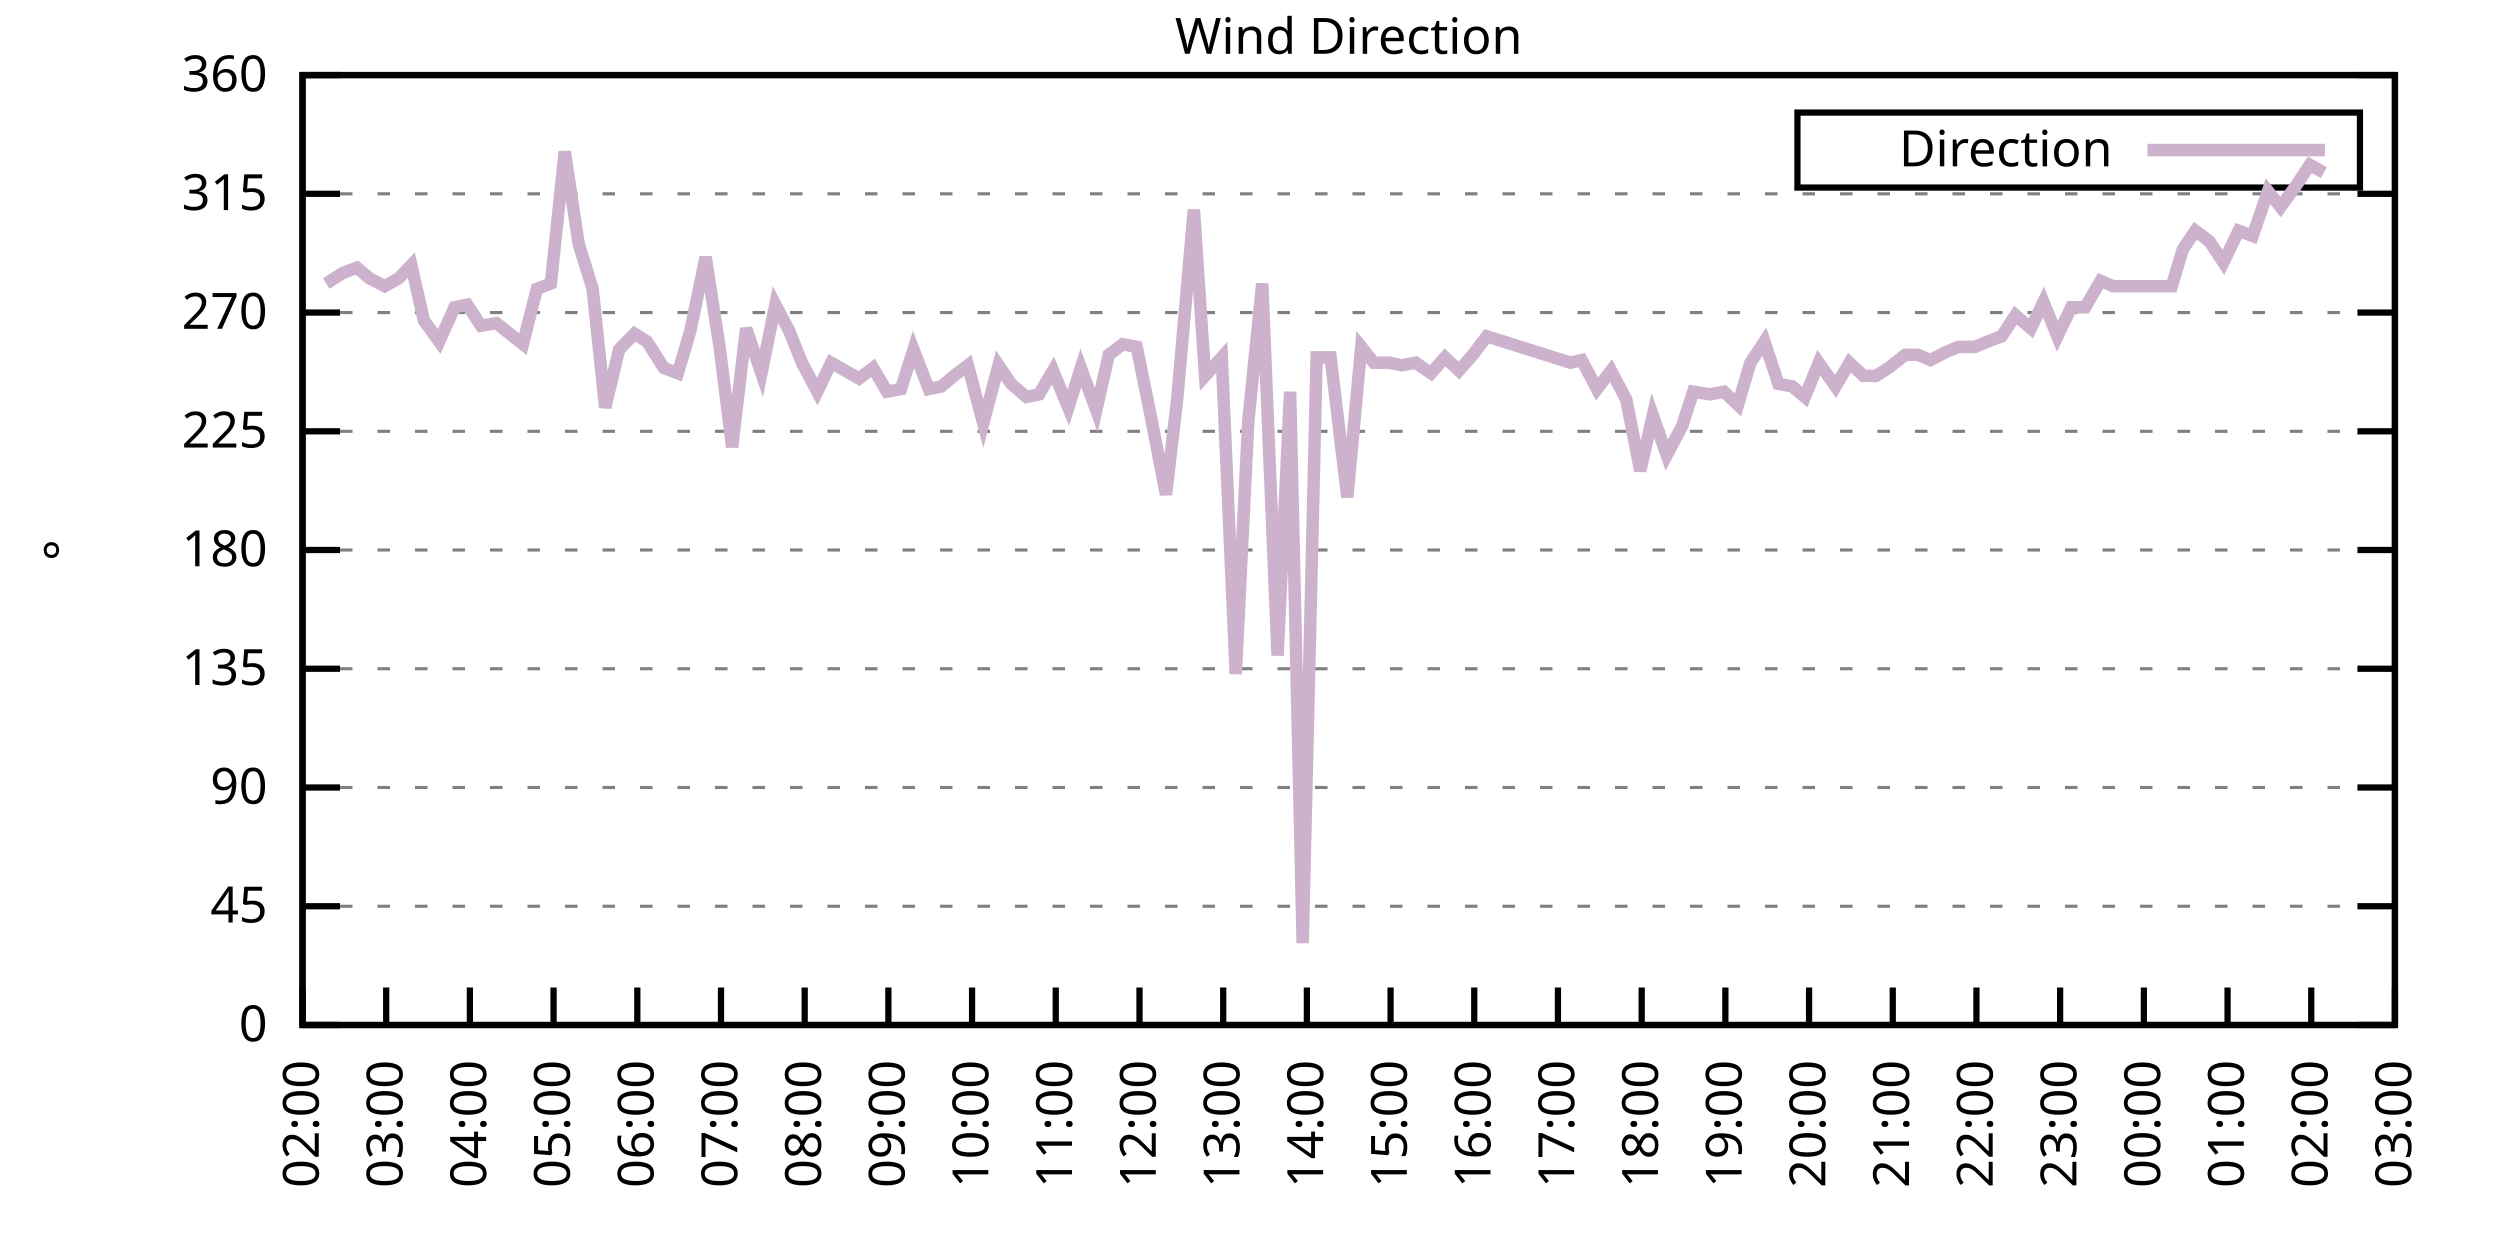
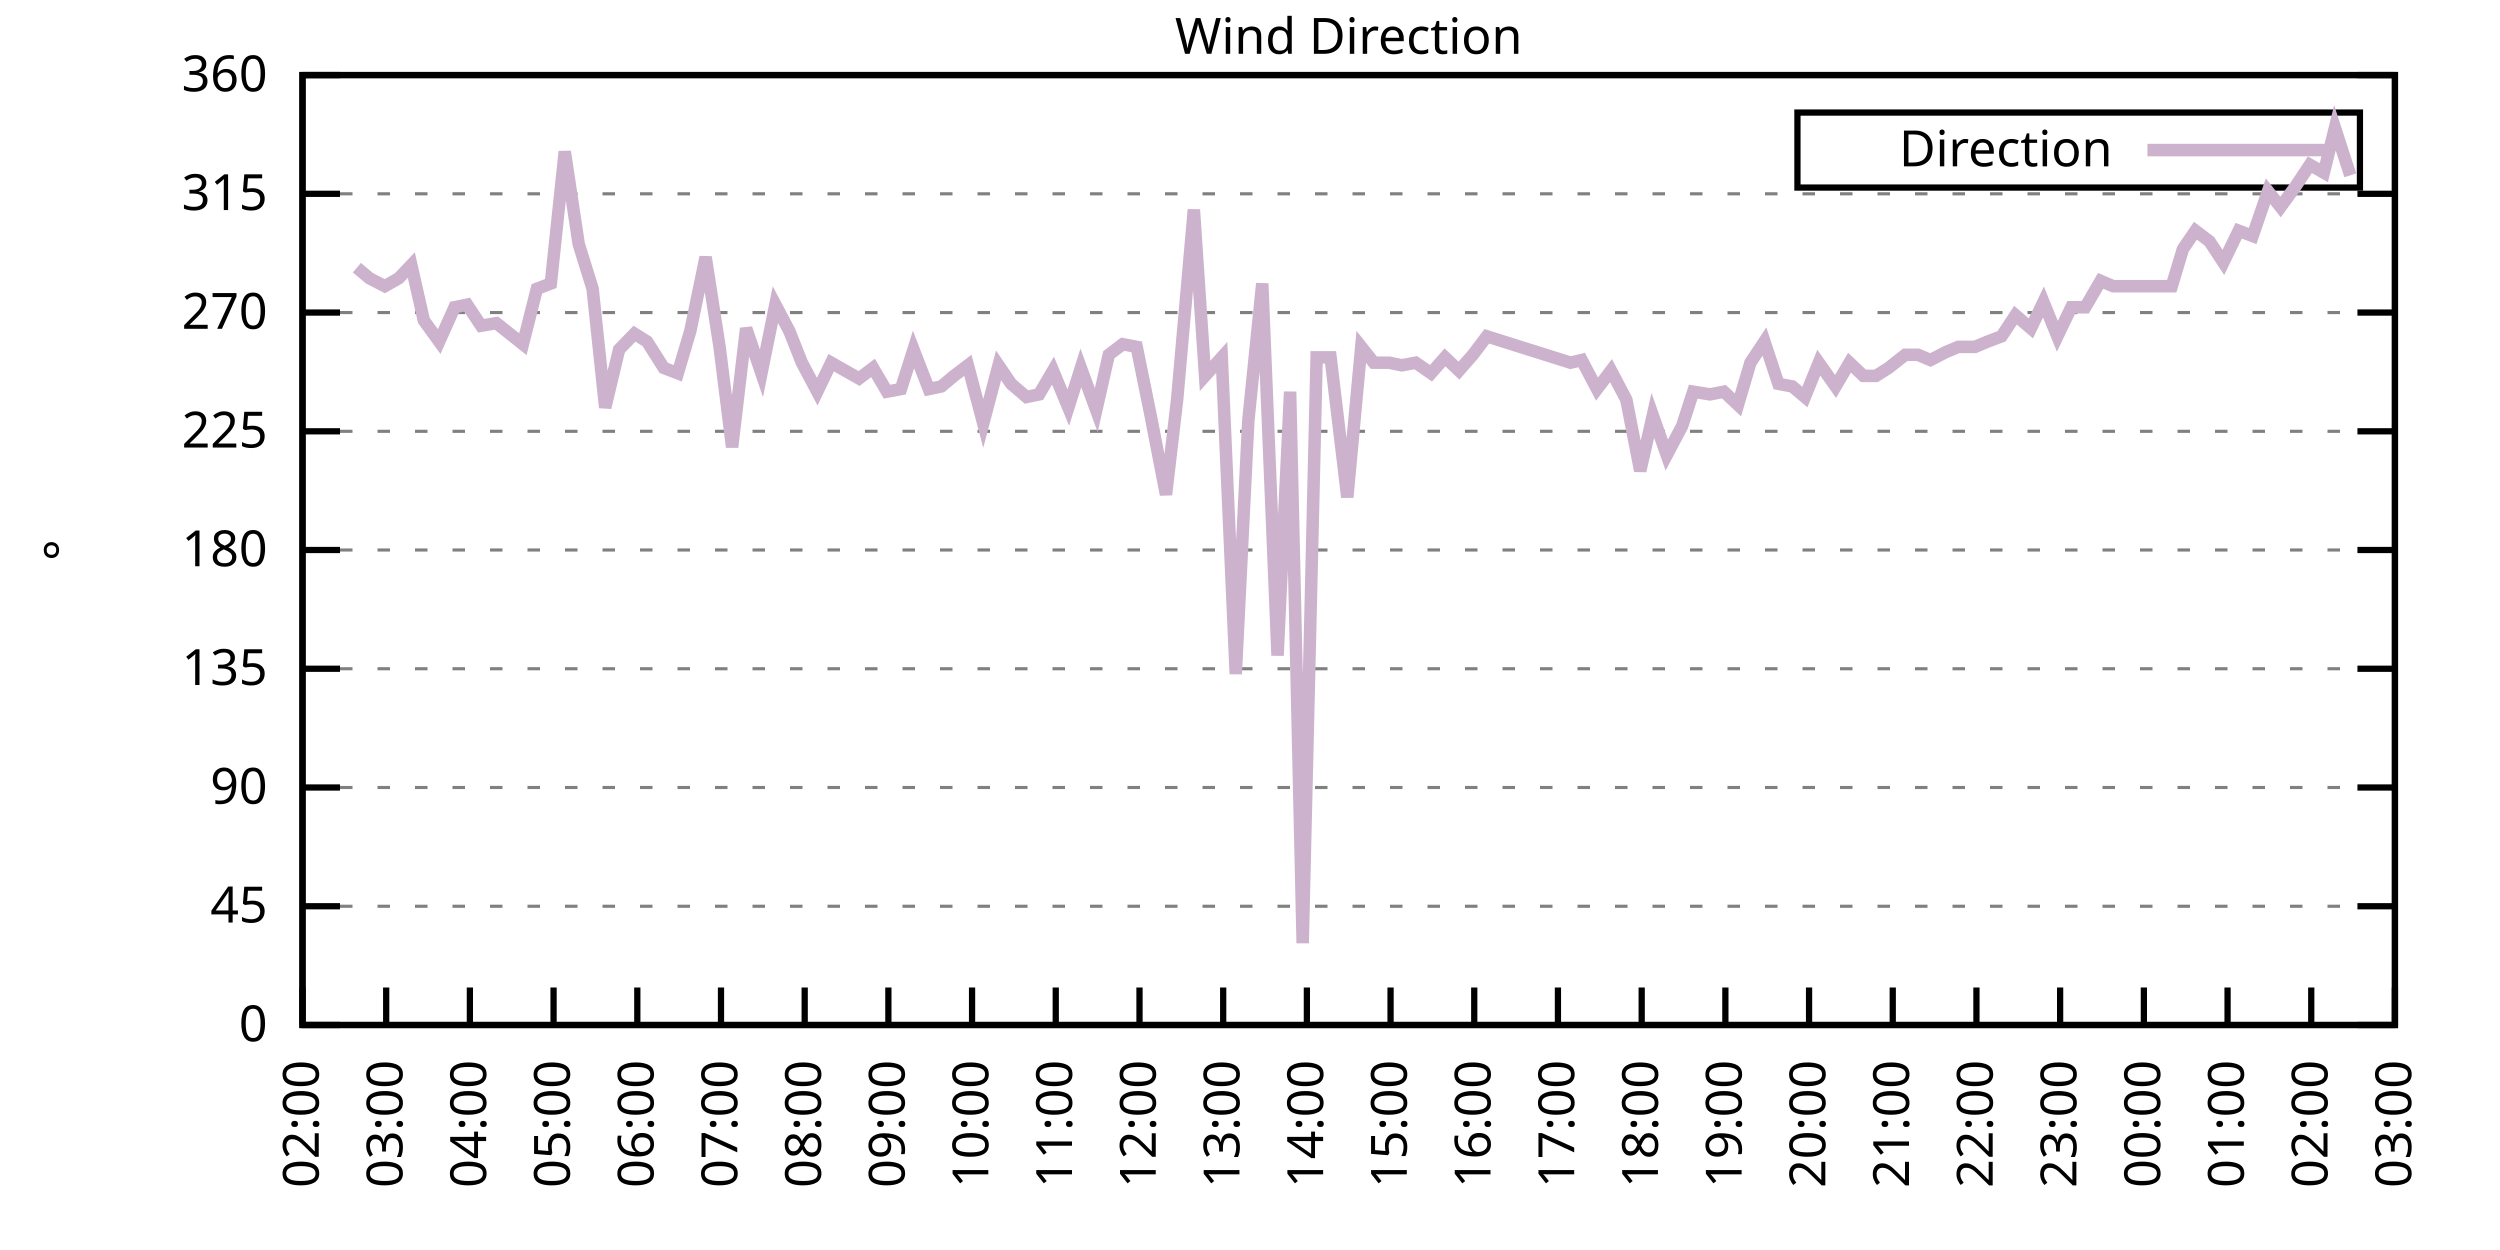
<svg xmlns="http://www.w3.org/2000/svg" xmlns:xlink="http://www.w3.org/1999/xlink" width="400" height="200" viewBox="0 0 400 200">
  <g id="gnuplot_canvas">
    <rect x="0" y="0" width="400" height="200" fill="none" />
    <defs>
      <circle id="gpDot" r="0.5" stroke-width="0.5" stroke="currentColor" />
      <path id="gpPt0" stroke-width="0.333" stroke="currentColor" d="M-1,0 h2 M0,-1 v2" />
      <path id="gpPt1" stroke-width="0.333" stroke="currentColor" d="M-1,-1 L1,1 M1,-1 L-1,1" />
      <path id="gpPt2" stroke-width="0.333" stroke="currentColor" d="M-1,0 L1,0 M0,-1 L0,1 M-1,-1 L1,1 M-1,1 L1,-1" />
      <rect id="gpPt3" stroke-width="0.333" stroke="currentColor" x="-1" y="-1" width="2" height="2" />
      <rect id="gpPt4" stroke-width="0.333" stroke="currentColor" fill="currentColor" x="-1" y="-1" width="2" height="2" />
      <circle id="gpPt5" stroke-width="0.333" stroke="currentColor" cx="0" cy="0" r="1" />
      <use xlink:href="#gpPt5" id="gpPt6" fill="currentColor" stroke="none" />
      <path id="gpPt7" stroke-width="0.333" stroke="currentColor" d="M0,-1.33 L-1.33,0.67 L1.33,0.67 z" />
      <use xlink:href="#gpPt7" id="gpPt8" fill="currentColor" stroke="none" />
      <use xlink:href="#gpPt7" id="gpPt9" stroke="currentColor" transform="rotate(180)" />
      <use xlink:href="#gpPt9" id="gpPt10" fill="currentColor" stroke="none" />
      <use xlink:href="#gpPt3" id="gpPt11" stroke="currentColor" transform="rotate(45)" />
      <use xlink:href="#gpPt11" id="gpPt12" fill="currentColor" stroke="none" />
      <path id="gpPt13" stroke-width="0.333" stroke="currentColor" d="M0,1.330 L1.265,0.411 L0.782,-1.067 L-0.782,-1.076 L-1.265,0.411 z" />
      <use xlink:href="#gpPt13" id="gpPt14" fill="currentColor" stroke="none" />
      <filter id="textbox" filterUnits="objectBoundingBox" x="0" y="0" height="1" width="1">
        <feFlood flood-color="white" flood-opacity="1" result="bgnd" />
        <feComposite in="SourceGraphic" in2="bgnd" operator="atop" />
      </filter>
      <filter id="greybox" filterUnits="objectBoundingBox" x="0" y="0" height="1" width="1">
        <feFlood flood-color="lightgrey" flood-opacity="1" result="grey" />
        <feComposite in="SourceGraphic" in2="grey" operator="atop" />
      </filter>
    </defs>
    <g fill="none" color="white" stroke="currentColor" stroke-width="1.00" stroke-linecap="butt" stroke-linejoin="miter">
</g>
    <g fill="none" color="black" stroke="currentColor" stroke-width="1.00" stroke-linecap="butt" stroke-linejoin="miter">
      <g stroke="none" shape-rendering="crispEdges">
        <polygon fill="rgb(255, 255, 255)" points="48.40,164.00 383.18,164.00 383.18,12.02 48.40,12.02 " />
      </g>
    </g>
    <g fill="none" color="black" stroke="currentColor" stroke-width="1.00" stroke-linecap="butt" stroke-linejoin="miter">
</g>
    <g fill="none" color="black" stroke="black" stroke-width="0.50" stroke-linecap="butt" stroke-linejoin="miter">
</g>
    <g fill="none" color="gray" stroke="currentColor" stroke-width="0.50" stroke-linecap="butt" stroke-linejoin="miter">
      <path stroke="gray" stroke-dasharray="2,4" class="gridline" d="M48.40,164.00 L383.19,164.00  " />
    </g>
    <g fill="none" color="gray" stroke="gray" stroke-width="1.00" stroke-linecap="butt" stroke-linejoin="miter">
</g>
    <g fill="none" color="black" stroke="currentColor" stroke-width="1.00" stroke-linecap="butt" stroke-linejoin="miter">
      <path stroke="black" d="M48.40,164.00 L54.40,164.00 M383.19,164.00 L377.19,164.00  " />
      <g transform="translate(42.80,166.60)" stroke="none" fill="black" font-family="Sans" font-size="8.00" text-anchor="end">
        <text>
          <tspan font-family="Sans"> 0</tspan>
        </text>
      </g>
    </g>
    <g fill="none" color="black" stroke="currentColor" stroke-width="1.00" stroke-linecap="butt" stroke-linejoin="miter">
</g>
    <g fill="none" color="black" stroke="black" stroke-width="0.50" stroke-linecap="butt" stroke-linejoin="miter">
</g>
    <g fill="none" color="gray" stroke="currentColor" stroke-width="0.50" stroke-linecap="butt" stroke-linejoin="miter">
      <path stroke="gray" stroke-dasharray="2,4" class="gridline" d="M48.40,145.00 L383.19,145.00  " />
    </g>
    <g fill="none" color="gray" stroke="gray" stroke-width="1.00" stroke-linecap="butt" stroke-linejoin="miter">
</g>
    <g fill="none" color="black" stroke="currentColor" stroke-width="1.00" stroke-linecap="butt" stroke-linejoin="miter">
      <path stroke="black" d="M48.40,145.00 L54.40,145.00 M383.19,145.00 L377.19,145.00  " />
      <g transform="translate(42.80,147.60)" stroke="none" fill="black" font-family="Sans" font-size="8.00" text-anchor="end">
        <text>
          <tspan font-family="Sans"> 45</tspan>
        </text>
      </g>
    </g>
    <g fill="none" color="black" stroke="currentColor" stroke-width="1.00" stroke-linecap="butt" stroke-linejoin="miter">
</g>
    <g fill="none" color="black" stroke="black" stroke-width="0.50" stroke-linecap="butt" stroke-linejoin="miter">
</g>
    <g fill="none" color="gray" stroke="currentColor" stroke-width="0.50" stroke-linecap="butt" stroke-linejoin="miter">
      <path stroke="gray" stroke-dasharray="2,4" class="gridline" d="M48.40,126.00 L383.19,126.00  " />
    </g>
    <g fill="none" color="gray" stroke="gray" stroke-width="1.00" stroke-linecap="butt" stroke-linejoin="miter">
</g>
    <g fill="none" color="black" stroke="currentColor" stroke-width="1.00" stroke-linecap="butt" stroke-linejoin="miter">
      <path stroke="black" d="M48.40,126.00 L54.40,126.00 M383.19,126.00 L377.19,126.00  " />
      <g transform="translate(42.80,128.60)" stroke="none" fill="black" font-family="Sans" font-size="8.00" text-anchor="end">
        <text>
          <tspan font-family="Sans"> 90</tspan>
        </text>
      </g>
    </g>
    <g fill="none" color="black" stroke="currentColor" stroke-width="1.00" stroke-linecap="butt" stroke-linejoin="miter">
</g>
    <g fill="none" color="black" stroke="black" stroke-width="0.50" stroke-linecap="butt" stroke-linejoin="miter">
</g>
    <g fill="none" color="gray" stroke="currentColor" stroke-width="0.50" stroke-linecap="butt" stroke-linejoin="miter">
      <path stroke="gray" stroke-dasharray="2,4" class="gridline" d="M48.40,107.00 L383.19,107.00  " />
    </g>
    <g fill="none" color="gray" stroke="gray" stroke-width="1.00" stroke-linecap="butt" stroke-linejoin="miter">
</g>
    <g fill="none" color="black" stroke="currentColor" stroke-width="1.00" stroke-linecap="butt" stroke-linejoin="miter">
      <path stroke="black" d="M48.40,107.00 L54.40,107.00 M383.19,107.00 L377.19,107.00  " />
      <g transform="translate(42.80,109.60)" stroke="none" fill="black" font-family="Sans" font-size="8.00" text-anchor="end">
        <text>
          <tspan font-family="Sans"> 135</tspan>
        </text>
      </g>
    </g>
    <g fill="none" color="black" stroke="currentColor" stroke-width="1.00" stroke-linecap="butt" stroke-linejoin="miter">
</g>
    <g fill="none" color="black" stroke="black" stroke-width="0.50" stroke-linecap="butt" stroke-linejoin="miter">
</g>
    <g fill="none" color="gray" stroke="currentColor" stroke-width="0.50" stroke-linecap="butt" stroke-linejoin="miter">
      <path stroke="gray" stroke-dasharray="2,4" class="gridline" d="M48.40,88.00 L383.19,88.00  " />
    </g>
    <g fill="none" color="gray" stroke="gray" stroke-width="1.00" stroke-linecap="butt" stroke-linejoin="miter">
</g>
    <g fill="none" color="black" stroke="currentColor" stroke-width="1.00" stroke-linecap="butt" stroke-linejoin="miter">
      <path stroke="black" d="M48.40,88.00 L54.40,88.00 M383.19,88.00 L377.19,88.00  " />
      <g transform="translate(42.80,90.60)" stroke="none" fill="black" font-family="Sans" font-size="8.00" text-anchor="end">
        <text>
          <tspan font-family="Sans"> 180</tspan>
        </text>
      </g>
    </g>
    <g fill="none" color="black" stroke="currentColor" stroke-width="1.00" stroke-linecap="butt" stroke-linejoin="miter">
</g>
    <g fill="none" color="black" stroke="black" stroke-width="0.50" stroke-linecap="butt" stroke-linejoin="miter">
</g>
    <g fill="none" color="gray" stroke="currentColor" stroke-width="0.50" stroke-linecap="butt" stroke-linejoin="miter">
      <path stroke="gray" stroke-dasharray="2,4" class="gridline" d="M48.40,69.01 L383.19,69.01  " />
    </g>
    <g fill="none" color="gray" stroke="gray" stroke-width="1.00" stroke-linecap="butt" stroke-linejoin="miter">
</g>
    <g fill="none" color="black" stroke="currentColor" stroke-width="1.00" stroke-linecap="butt" stroke-linejoin="miter">
      <path stroke="black" d="M48.40,69.01 L54.40,69.01 M383.19,69.01 L377.19,69.01  " />
      <g transform="translate(42.80,71.61)" stroke="none" fill="black" font-family="Sans" font-size="8.00" text-anchor="end">
        <text>
          <tspan font-family="Sans"> 225</tspan>
        </text>
      </g>
    </g>
    <g fill="none" color="black" stroke="currentColor" stroke-width="1.00" stroke-linecap="butt" stroke-linejoin="miter">
</g>
    <g fill="none" color="black" stroke="black" stroke-width="0.50" stroke-linecap="butt" stroke-linejoin="miter">
</g>
    <g fill="none" color="gray" stroke="currentColor" stroke-width="0.50" stroke-linecap="butt" stroke-linejoin="miter">
      <path stroke="gray" stroke-dasharray="2,4" class="gridline" d="M48.40,50.01 L383.19,50.01  " />
    </g>
    <g fill="none" color="gray" stroke="gray" stroke-width="1.00" stroke-linecap="butt" stroke-linejoin="miter">
</g>
    <g fill="none" color="black" stroke="currentColor" stroke-width="1.00" stroke-linecap="butt" stroke-linejoin="miter">
      <path stroke="black" d="M48.40,50.01 L54.40,50.01 M383.19,50.01 L377.19,50.01  " />
      <g transform="translate(42.80,52.61)" stroke="none" fill="black" font-family="Sans" font-size="8.00" text-anchor="end">
        <text>
          <tspan font-family="Sans"> 270</tspan>
        </text>
      </g>
    </g>
    <g fill="none" color="black" stroke="currentColor" stroke-width="1.00" stroke-linecap="butt" stroke-linejoin="miter">
</g>
    <g fill="none" color="black" stroke="black" stroke-width="0.50" stroke-linecap="butt" stroke-linejoin="miter">
</g>
    <g fill="none" color="gray" stroke="currentColor" stroke-width="0.50" stroke-linecap="butt" stroke-linejoin="miter">
      <path stroke="gray" stroke-dasharray="2,4" class="gridline" d="M48.40,31.01 L383.19,31.01  " />
    </g>
    <g fill="none" color="gray" stroke="gray" stroke-width="1.00" stroke-linecap="butt" stroke-linejoin="miter">
</g>
    <g fill="none" color="black" stroke="currentColor" stroke-width="1.00" stroke-linecap="butt" stroke-linejoin="miter">
      <path stroke="black" d="M48.40,31.01 L54.40,31.01 M383.19,31.01 L377.19,31.01  " />
      <g transform="translate(42.80,33.61)" stroke="none" fill="black" font-family="Sans" font-size="8.00" text-anchor="end">
        <text>
          <tspan font-family="Sans"> 315</tspan>
        </text>
      </g>
    </g>
    <g fill="none" color="black" stroke="currentColor" stroke-width="1.00" stroke-linecap="butt" stroke-linejoin="miter">
</g>
    <g fill="none" color="black" stroke="black" stroke-width="0.50" stroke-linecap="butt" stroke-linejoin="miter">
</g>
    <g fill="none" color="gray" stroke="currentColor" stroke-width="0.50" stroke-linecap="butt" stroke-linejoin="miter">
      <path stroke="gray" stroke-dasharray="2,4" class="gridline" d="M48.40,12.01 L383.19,12.01  " />
    </g>
    <g fill="none" color="gray" stroke="gray" stroke-width="1.00" stroke-linecap="butt" stroke-linejoin="miter">
</g>
    <g fill="none" color="black" stroke="currentColor" stroke-width="1.00" stroke-linecap="butt" stroke-linejoin="miter">
      <path stroke="black" d="M48.40,12.01 L54.40,12.01 M383.19,12.01 L377.19,12.01  " />
      <g transform="translate(42.80,14.61)" stroke="none" fill="black" font-family="Sans" font-size="8.00" text-anchor="end">
        <text>
          <tspan font-family="Sans"> 360</tspan>
        </text>
      </g>
    </g>
    <g fill="none" color="black" stroke="currentColor" stroke-width="1.00" stroke-linecap="butt" stroke-linejoin="miter">
      <path stroke="black" d="M48.40,164.00 L48.40,158.00  " />
      <g transform="translate(51.00,169.60) rotate(270.00)" stroke="none" fill="black" font-family="Sans" font-size="8.00" text-anchor="end">
        <text>
          <tspan font-family="Sans">02:00</tspan>
        </text>
      </g>
    </g>
    <g fill="none" color="black" stroke="currentColor" stroke-width="1.00" stroke-linecap="butt" stroke-linejoin="miter">
      <path stroke="black" d="M61.79,164.00 L61.79,158.00  " />
      <g transform="translate(64.39,169.60) rotate(270.00)" stroke="none" fill="black" font-family="Sans" font-size="8.00" text-anchor="end">
        <text>
          <tspan font-family="Sans">03:00</tspan>
        </text>
      </g>
    </g>
    <g fill="none" color="black" stroke="currentColor" stroke-width="1.00" stroke-linecap="butt" stroke-linejoin="miter">
      <path stroke="black" d="M75.18,164.00 L75.18,158.00  " />
      <g transform="translate(77.78,169.60) rotate(270.00)" stroke="none" fill="black" font-family="Sans" font-size="8.00" text-anchor="end">
        <text>
          <tspan font-family="Sans">04:00</tspan>
        </text>
      </g>
    </g>
    <g fill="none" color="black" stroke="currentColor" stroke-width="1.00" stroke-linecap="butt" stroke-linejoin="miter">
      <path stroke="black" d="M88.57,164.00 L88.57,158.00  " />
      <g transform="translate(91.17,169.60) rotate(270.00)" stroke="none" fill="black" font-family="Sans" font-size="8.00" text-anchor="end">
        <text>
          <tspan font-family="Sans">05:00</tspan>
        </text>
      </g>
    </g>
    <g fill="none" color="black" stroke="currentColor" stroke-width="1.00" stroke-linecap="butt" stroke-linejoin="miter">
      <path stroke="black" d="M101.97,164.00 L101.97,158.00  " />
      <g transform="translate(104.57,169.60) rotate(270.00)" stroke="none" fill="black" font-family="Sans" font-size="8.00" text-anchor="end">
        <text>
          <tspan font-family="Sans">06:00</tspan>
        </text>
      </g>
    </g>
    <g fill="none" color="black" stroke="currentColor" stroke-width="1.00" stroke-linecap="butt" stroke-linejoin="miter">
      <path stroke="black" d="M115.36,164.00 L115.36,158.00  " />
      <g transform="translate(117.96,169.60) rotate(270.00)" stroke="none" fill="black" font-family="Sans" font-size="8.00" text-anchor="end">
        <text>
          <tspan font-family="Sans">07:00</tspan>
        </text>
      </g>
    </g>
    <g fill="none" color="black" stroke="currentColor" stroke-width="1.00" stroke-linecap="butt" stroke-linejoin="miter">
      <path stroke="black" d="M128.75,164.00 L128.75,158.00  " />
      <g transform="translate(131.35,169.60) rotate(270.00)" stroke="none" fill="black" font-family="Sans" font-size="8.00" text-anchor="end">
        <text>
          <tspan font-family="Sans">08:00</tspan>
        </text>
      </g>
    </g>
    <g fill="none" color="black" stroke="currentColor" stroke-width="1.00" stroke-linecap="butt" stroke-linejoin="miter">
      <path stroke="black" d="M142.14,164.00 L142.14,158.00  " />
      <g transform="translate(144.74,169.60) rotate(270.00)" stroke="none" fill="black" font-family="Sans" font-size="8.00" text-anchor="end">
        <text>
          <tspan font-family="Sans">09:00</tspan>
        </text>
      </g>
    </g>
    <g fill="none" color="black" stroke="currentColor" stroke-width="1.00" stroke-linecap="butt" stroke-linejoin="miter">
      <path stroke="black" d="M155.53,164.00 L155.53,158.00  " />
      <g transform="translate(158.13,169.60) rotate(270.00)" stroke="none" fill="black" font-family="Sans" font-size="8.00" text-anchor="end">
        <text>
          <tspan font-family="Sans">10:00</tspan>
        </text>
      </g>
    </g>
    <g fill="none" color="black" stroke="currentColor" stroke-width="1.00" stroke-linecap="butt" stroke-linejoin="miter">
      <path stroke="black" d="M168.92,164.00 L168.92,158.00  " />
      <g transform="translate(171.52,169.60) rotate(270.00)" stroke="none" fill="black" font-family="Sans" font-size="8.00" text-anchor="end">
        <text>
          <tspan font-family="Sans">11:00</tspan>
        </text>
      </g>
    </g>
    <g fill="none" color="black" stroke="currentColor" stroke-width="1.00" stroke-linecap="butt" stroke-linejoin="miter">
      <path stroke="black" d="M182.32,164.00 L182.32,158.00  " />
      <g transform="translate(184.92,169.60) rotate(270.00)" stroke="none" fill="black" font-family="Sans" font-size="8.00" text-anchor="end">
        <text>
          <tspan font-family="Sans">12:00</tspan>
        </text>
      </g>
    </g>
    <g fill="none" color="black" stroke="currentColor" stroke-width="1.00" stroke-linecap="butt" stroke-linejoin="miter">
      <path stroke="black" d="M195.71,164.00 L195.71,158.00  " />
      <g transform="translate(198.31,169.60) rotate(270.00)" stroke="none" fill="black" font-family="Sans" font-size="8.00" text-anchor="end">
        <text>
          <tspan font-family="Sans">13:00</tspan>
        </text>
      </g>
    </g>
    <g fill="none" color="black" stroke="currentColor" stroke-width="1.00" stroke-linecap="butt" stroke-linejoin="miter">
      <path stroke="black" d="M209.10,164.00 L209.10,158.00  " />
      <g transform="translate(211.70,169.60) rotate(270.00)" stroke="none" fill="black" font-family="Sans" font-size="8.00" text-anchor="end">
        <text>
          <tspan font-family="Sans">14:00</tspan>
        </text>
      </g>
    </g>
    <g fill="none" color="black" stroke="currentColor" stroke-width="1.00" stroke-linecap="butt" stroke-linejoin="miter">
      <path stroke="black" d="M222.49,164.00 L222.49,158.00  " />
      <g transform="translate(225.09,169.60) rotate(270.00)" stroke="none" fill="black" font-family="Sans" font-size="8.00" text-anchor="end">
        <text>
          <tspan font-family="Sans">15:00</tspan>
        </text>
      </g>
    </g>
    <g fill="none" color="black" stroke="currentColor" stroke-width="1.00" stroke-linecap="butt" stroke-linejoin="miter">
      <path stroke="black" d="M235.88,164.00 L235.88,158.00  " />
      <g transform="translate(238.48,169.60) rotate(270.00)" stroke="none" fill="black" font-family="Sans" font-size="8.00" text-anchor="end">
        <text>
          <tspan font-family="Sans">16:00</tspan>
        </text>
      </g>
    </g>
    <g fill="none" color="black" stroke="currentColor" stroke-width="1.00" stroke-linecap="butt" stroke-linejoin="miter">
      <path stroke="black" d="M249.27,164.00 L249.27,158.00  " />
      <g transform="translate(251.87,169.60) rotate(270.00)" stroke="none" fill="black" font-family="Sans" font-size="8.00" text-anchor="end">
        <text>
          <tspan font-family="Sans">17:00</tspan>
        </text>
      </g>
    </g>
    <g fill="none" color="black" stroke="currentColor" stroke-width="1.00" stroke-linecap="butt" stroke-linejoin="miter">
      <path stroke="black" d="M262.67,164.00 L262.67,158.00  " />
      <g transform="translate(265.27,169.60) rotate(270.00)" stroke="none" fill="black" font-family="Sans" font-size="8.00" text-anchor="end">
        <text>
          <tspan font-family="Sans">18:00</tspan>
        </text>
      </g>
    </g>
    <g fill="none" color="black" stroke="currentColor" stroke-width="1.00" stroke-linecap="butt" stroke-linejoin="miter">
      <path stroke="black" d="M276.06,164.00 L276.06,158.00  " />
      <g transform="translate(278.66,169.60) rotate(270.00)" stroke="none" fill="black" font-family="Sans" font-size="8.00" text-anchor="end">
        <text>
          <tspan font-family="Sans">19:00</tspan>
        </text>
      </g>
    </g>
    <g fill="none" color="black" stroke="currentColor" stroke-width="1.00" stroke-linecap="butt" stroke-linejoin="miter">
      <path stroke="black" d="M289.45,164.00 L289.45,158.00  " />
      <g transform="translate(292.05,169.60) rotate(270.00)" stroke="none" fill="black" font-family="Sans" font-size="8.00" text-anchor="end">
        <text>
          <tspan font-family="Sans">20:00</tspan>
        </text>
      </g>
    </g>
    <g fill="none" color="black" stroke="currentColor" stroke-width="1.00" stroke-linecap="butt" stroke-linejoin="miter">
      <path stroke="black" d="M302.84,164.00 L302.84,158.00  " />
      <g transform="translate(305.44,169.60) rotate(270.00)" stroke="none" fill="black" font-family="Sans" font-size="8.00" text-anchor="end">
        <text>
          <tspan font-family="Sans">21:00</tspan>
        </text>
      </g>
    </g>
    <g fill="none" color="black" stroke="currentColor" stroke-width="1.00" stroke-linecap="butt" stroke-linejoin="miter">
      <path stroke="black" d="M316.23,164.00 L316.23,158.00  " />
      <g transform="translate(318.83,169.60) rotate(270.00)" stroke="none" fill="black" font-family="Sans" font-size="8.00" text-anchor="end">
        <text>
          <tspan font-family="Sans">22:00</tspan>
        </text>
      </g>
    </g>
    <g fill="none" color="black" stroke="currentColor" stroke-width="1.00" stroke-linecap="butt" stroke-linejoin="miter">
      <path stroke="black" d="M329.62,164.00 L329.62,158.00  " />
      <g transform="translate(332.22,169.60) rotate(270.00)" stroke="none" fill="black" font-family="Sans" font-size="8.00" text-anchor="end">
        <text>
          <tspan font-family="Sans">23:00</tspan>
        </text>
      </g>
    </g>
    <g fill="none" color="black" stroke="currentColor" stroke-width="1.00" stroke-linecap="butt" stroke-linejoin="miter">
      <path stroke="black" d="M343.02,164.00 L343.02,158.00  " />
      <g transform="translate(345.62,169.60) rotate(270.00)" stroke="none" fill="black" font-family="Sans" font-size="8.00" text-anchor="end">
        <text>
          <tspan font-family="Sans">00:00</tspan>
        </text>
      </g>
    </g>
    <g fill="none" color="black" stroke="currentColor" stroke-width="1.00" stroke-linecap="butt" stroke-linejoin="miter">
      <path stroke="black" d="M356.41,164.00 L356.41,158.00  " />
      <g transform="translate(359.01,169.60) rotate(270.00)" stroke="none" fill="black" font-family="Sans" font-size="8.00" text-anchor="end">
        <text>
          <tspan font-family="Sans">01:00</tspan>
        </text>
      </g>
    </g>
    <g fill="none" color="black" stroke="currentColor" stroke-width="1.00" stroke-linecap="butt" stroke-linejoin="miter">
      <path stroke="black" d="M369.80,164.00 L369.80,158.00  " />
      <g transform="translate(372.40,169.60) rotate(270.00)" stroke="none" fill="black" font-family="Sans" font-size="8.00" text-anchor="end">
        <text>
          <tspan font-family="Sans">02:00</tspan>
        </text>
      </g>
    </g>
    <g fill="none" color="black" stroke="currentColor" stroke-width="1.00" stroke-linecap="butt" stroke-linejoin="miter">
      <path stroke="black" d="M383.19,164.00 L383.19,158.00  " />
      <g transform="translate(385.79,169.60) rotate(270.00)" stroke="none" fill="black" font-family="Sans" font-size="8.00" text-anchor="end">
        <text>
          <tspan font-family="Sans">03:00</tspan>
        </text>
      </g>
    </g>
    <g fill="none" color="black" stroke="currentColor" stroke-width="1.00" stroke-linecap="butt" stroke-linejoin="miter">
</g>
    <g fill="none" color="black" stroke="currentColor" stroke-width="1.00" stroke-linecap="butt" stroke-linejoin="miter">
      <path stroke="black" d="M48.40,12.01 L48.40,164.00 L383.19,164.00 L383.19,12.01 L48.40,12.01 Z  " />
    </g>
    <g fill="none" color="black" stroke="currentColor" stroke-width="1.00" stroke-linecap="butt" stroke-linejoin="miter">
</g>
    <g fill="none" color="black" stroke="currentColor" stroke-width="1.00" stroke-linecap="butt" stroke-linejoin="miter">
      <path stroke="black" d="M287.59,30.01 L287.59,18.01 L377.59,18.01 L377.59,30.01 L287.59,30.01 Z  " />
    </g>
    <g id="Wind_direction_plot_1">
      <g fill="none" color="white" stroke="black" stroke-width="2.00" stroke-linecap="butt" stroke-linejoin="miter">
</g>
      <g fill="none" color="black" stroke="currentColor" stroke-width="2.00" stroke-linecap="butt" stroke-linejoin="miter">
        <g transform="translate(337.99,26.61)" stroke="none" fill="black" font-family="Sans" font-size="8.00" text-anchor="end">
          <text>
            <tspan font-family="Sans">Direction</tspan>
          </text>
        </g>
      </g>
      <g fill="none" color="black" stroke="currentColor" stroke-width="2.00" stroke-linecap="butt" stroke-linejoin="miter">
-         <path stroke="rgb(204, 178, 204)" d="M343.59,24.01 L371.99,24.01 M52.19,45.36 L54.87,43.67 L57.10,42.83 L59.11,44.52 L61.57,45.79 L63.80,44.52   L65.81,42.41 L67.82,51.27 L70.27,54.65 L72.73,49.16 L74.74,48.74 L76.97,52.12 L79.42,51.70 L83.66,55.07   L85.90,46.21 L88.13,45.36 L90.36,24.25 L92.59,39.03 L94.82,46.21 L96.83,65.21 L99.06,55.92 L101.52,53.39   L103.53,54.65 L106.21,58.87 L108.44,59.72 L110.45,52.96 L112.90,41.14 L115.13,55.50 L117.14,71.54 L119.38,52.54   L121.83,59.72 L124.06,48.74 L126.29,52.96 L128.30,58.03 L130.76,62.67 L132.99,58.03 L135.22,59.30 L137.45,60.56   L139.69,58.87 L141.92,62.67 L144.15,62.25 L146.16,55.92 L148.61,62.25 L150.62,61.83 L152.63,60.14 L154.86,58.45   L157.32,67.74 L159.77,58.45 L161.78,61.41 L164.24,63.52 L166.25,63.10 L168.48,59.30 L170.93,65.21 L172.94,58.87   L175.40,65.63 L177.41,56.76 L179.64,55.07 L181.87,55.50 L184.10,66.47 L186.56,79.14 L188.34,63.94 L191.02,33.54   L192.81,60.14 L195.48,57.18 L197.72,107.85 L199.73,67.32 L201.96,45.36 L204.41,104.89 L206.42,62.67 L208.43,150.91   L210.66,57.18 L212.89,57.18 L215.57,79.56 L217.80,55.50 L219.81,58.03 L222.27,58.03 L224.28,58.45 L226.51,58.03   L228.96,59.72 L231.20,57.18 L233.43,59.30 L235.66,56.76 L237.89,53.81 L251.28,58.03 L253.07,57.61 L255.52,62.25   L257.76,59.30 L260.21,63.94 L262.44,75.34 L264.45,66.47 L266.68,72.81 L269.14,68.16 L270.92,62.67 L273.60,63.10   L275.83,62.67 L278.07,64.78 L280.07,58.03 L282.31,54.65 L284.54,61.41 L286.77,61.83 L288.78,63.52 L291.01,58.03   L293.69,61.83 L295.92,58.03 L298.15,60.14 L300.16,60.14 L302.17,58.87 L304.85,56.76 L306.86,56.76 L308.87,57.61   L311.32,56.34 L313.33,55.50 L316.01,55.50 L318.02,54.65 L320.25,53.81 L322.48,50.43 L324.94,52.54 L326.95,48.32   L329.18,53.81 L331.41,49.16 L333.64,49.16 L336.10,44.94 L338.10,45.79 L347.48,45.79 L349.26,39.87 L351.27,36.92   L353.51,38.61 L355.74,41.99 L358.19,36.92 L360.42,37.76 L362.88,30.59 L364.89,33.12 L367.34,29.74 L369.58,26.36   L371.81,27.63  " />
+         <path stroke="rgb(204, 178, 204)" d="M343.59,24.01 L371.99,24.01 M57.10,42.83 L59.11,44.52 L61.57,45.79 L63.80,44.52 L65.81,42.41 L67.82,51.27   L70.27,54.65 L72.73,49.16 L74.74,48.74 L76.97,52.12 L79.42,51.70 L83.66,55.07 L85.90,46.21 L88.13,45.36   L90.36,24.25 L92.59,39.03 L94.82,46.21 L96.83,65.21 L99.06,55.92 L101.52,53.39 L103.53,54.65 L106.21,58.87   L108.44,59.72 L110.45,52.96 L112.90,41.14 L115.13,55.50 L117.14,71.54 L119.38,52.54 L121.83,59.72 L124.06,48.74   L126.29,52.96 L128.30,58.03 L130.76,62.67 L132.99,58.03 L135.22,59.30 L137.45,60.56 L139.69,58.87 L141.92,62.67   L144.15,62.25 L146.16,55.92 L148.61,62.25 L150.62,61.83 L152.63,60.14 L154.86,58.45 L157.32,67.74 L159.77,58.45   L161.78,61.41 L164.24,63.52 L166.25,63.10 L168.48,59.30 L170.93,65.21 L172.94,58.87 L175.40,65.63 L177.41,56.76   L179.64,55.07 L181.87,55.50 L184.10,66.47 L186.56,79.14 L188.34,63.94 L191.02,33.54 L192.81,60.14 L195.48,57.18   L197.72,107.85 L199.73,67.32 L201.96,45.36 L204.41,104.89 L206.42,62.67 L208.43,150.91 L210.66,57.18 L212.89,57.18   L215.57,79.56 L217.80,55.50 L219.81,58.03 L222.27,58.03 L224.28,58.45 L226.51,58.03 L228.96,59.72 L231.20,57.18   L233.43,59.30 L235.66,56.76 L237.89,53.81 L251.28,58.03 L253.07,57.61 L255.52,62.25 L257.76,59.30 L260.21,63.94   L262.44,75.34 L264.45,66.47 L266.68,72.81 L269.14,68.16 L270.92,62.67 L273.60,63.10 L275.83,62.67 L278.07,64.78   L280.07,58.03 L282.31,54.65 L284.54,61.41 L286.77,61.83 L288.78,63.52 L291.01,58.03 L293.69,61.83 L295.92,58.03   L298.15,60.14 L300.16,60.14 L302.17,58.87 L304.85,56.76 L306.86,56.76 L308.87,57.61 L311.32,56.34 L313.33,55.50   L316.01,55.50 L318.02,54.65 L320.25,53.81 L322.48,50.43 L324.94,52.54 L326.95,48.32 L329.18,53.81 L331.41,49.16   L333.64,49.16 L336.10,44.94 L338.10,45.79 L347.48,45.79 L349.26,39.87 L351.27,36.92 L353.51,38.61 L355.74,41.99   L358.19,36.92 L360.42,37.76 L362.88,30.59 L364.89,33.12 L367.34,29.74 L369.58,26.36 L371.81,27.63 L373.59,20.45   L376.05,28.05  " />
      </g>
    </g>
    <g fill="none" color="black" stroke="currentColor" stroke-width="2.00" stroke-linecap="butt" stroke-linejoin="miter">
</g>
    <g fill="none" color="black" stroke="black" stroke-width="1.00" stroke-linecap="butt" stroke-linejoin="miter">
</g>
    <g fill="none" color="black" stroke="currentColor" stroke-width="1.00" stroke-linecap="butt" stroke-linejoin="miter">
      <path stroke="black" d="M48.40,12.01 L48.40,164.00 L383.19,164.00 L383.19,12.01 L48.40,12.01 Z  " />
      <g transform="translate(12.80,88.01) rotate(270.00)" stroke="none" fill="black" font-family="Sans" font-size="8.00" text-anchor="middle">
        <text>
          <tspan font-family="Sans">°</tspan>
        </text>
      </g>
    </g>
    <g fill="none" color="black" stroke="currentColor" stroke-width="1.00" stroke-linecap="butt" stroke-linejoin="miter">
</g>
    <g fill="none" color="black" stroke="currentColor" stroke-width="1.00" stroke-linecap="butt" stroke-linejoin="miter">
      <g transform="translate(215.79,8.61)" stroke="none" fill="black" font-family="Sans" font-size="8.00" text-anchor="middle">
        <text>
          <tspan font-family="Sans">Wind Direction</tspan>
        </text>
      </g>
    </g>
    <g fill="none" color="black" stroke="currentColor" stroke-width="1.00" stroke-linecap="butt" stroke-linejoin="miter">
</g>
  </g>
</svg>
